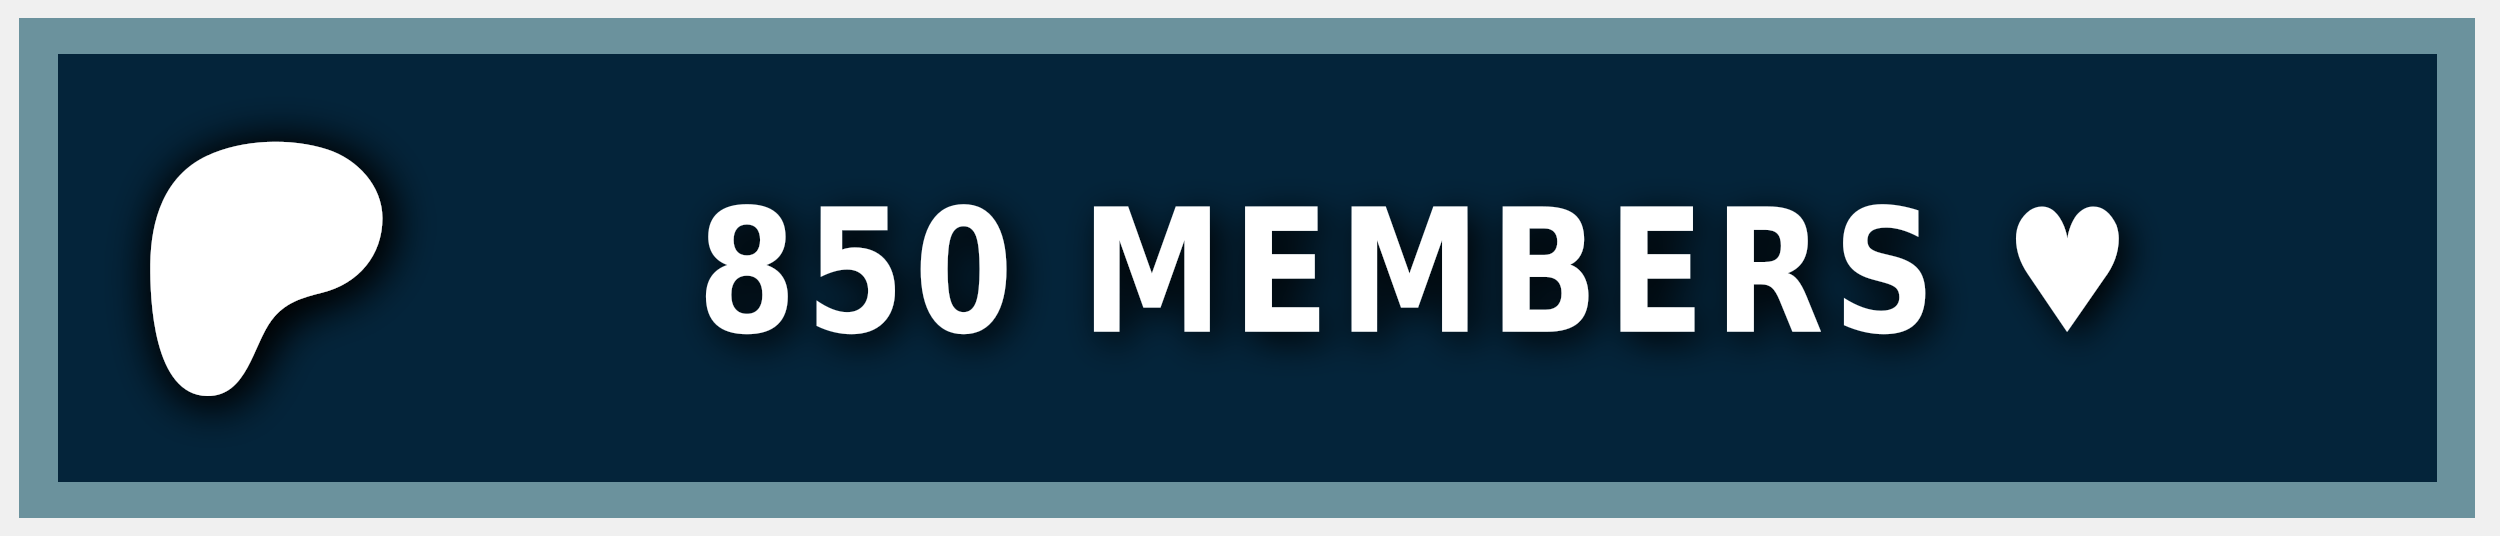
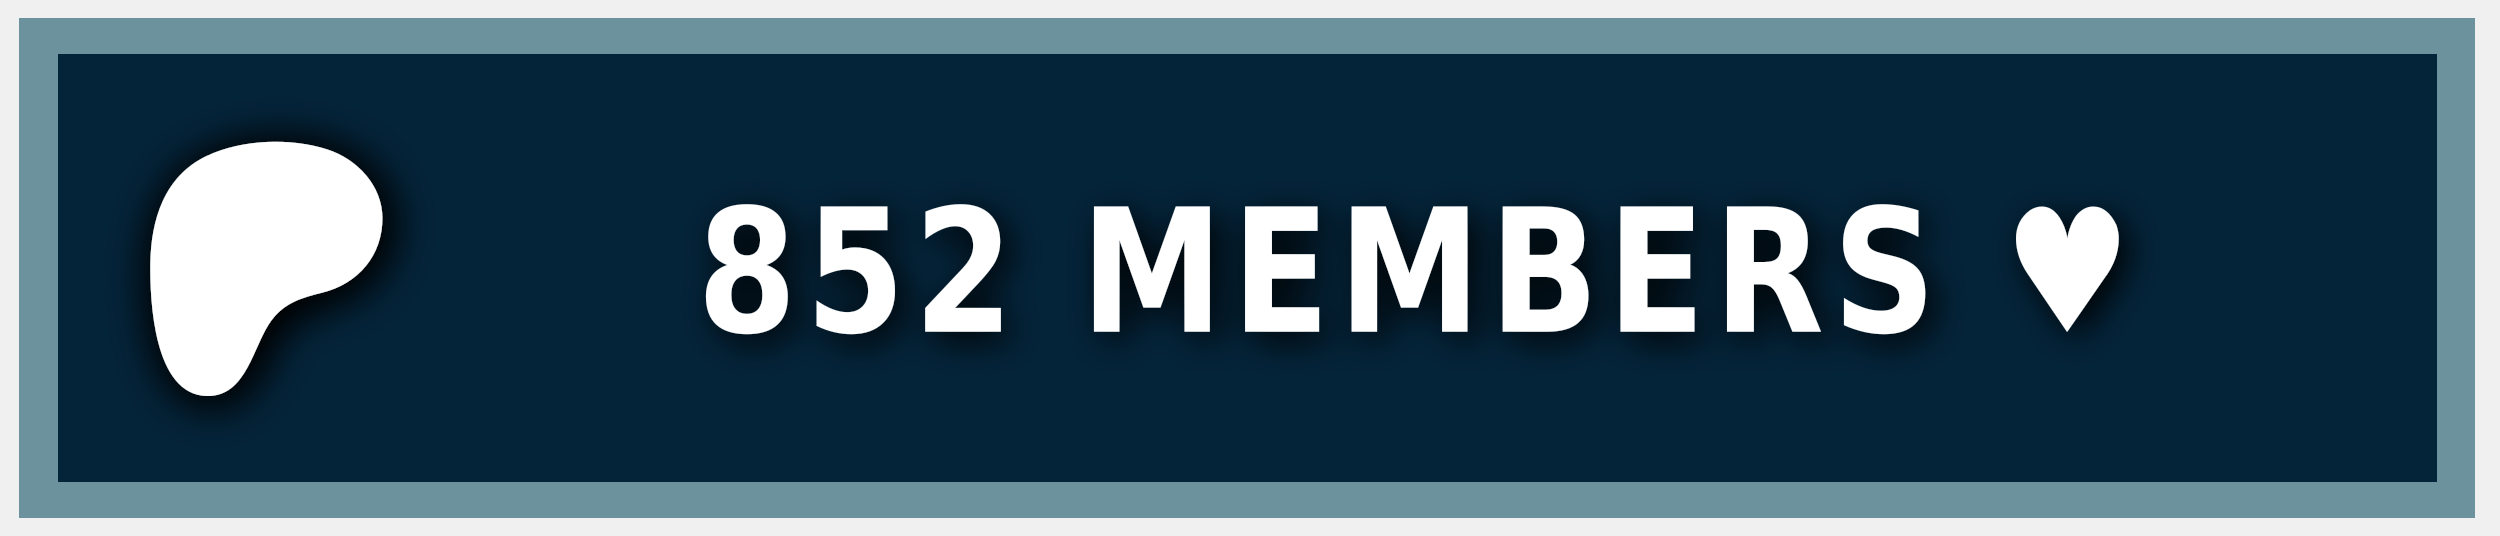
<svg xmlns="http://www.w3.org/2000/svg" width="140" height="30" role="img" aria-label="PATREON">
  <style> g:not(.noshadow) { filter: drop-shadow(0.5px 0.5px 1.0px black); } </style>
  <g class="noshadow" shape-rendering="crispEdges" style="" transform="matrix(1.074564, 0, 0, 1, 0, 0)">
    <rect x="1" y="1" width="128" height="28" style="fill: #052d49;" />
    <rect x="1" y="1" width="128" height="28" style="fill: rgba(0, 0, 0, 0.2);" />
    <rect x="2" y="2" width="126" height="26" style="fill: none; stroke-width:2px; stroke: rgba(211, 255, 255, 0.5);" />
  </g>
  <g transform="matrix(0.013183, 0, 0, 0.013183, 14, 14.6)">
    <path class="st0" d="M 562.543 -180.833 C 562.353 -318.733 454.953 -431.753 328.943 -472.533 C 172.463 -523.173 -33.917 -515.833 -183.337 -445.333 C -364.437 -359.873 -421.327 -172.673 -423.447 14.027 C -425.187 167.527 -409.867 571.817 -181.827 574.697 C -12.387 576.847 12.843 358.517 91.243 253.367 C 147.023 178.557 218.843 157.427 307.253 135.547 C 459.203 97.937 562.763 -21.983 562.543 -180.833 Z" style="fill: rgb(255, 255, 255); filter: drop-shadow(20px 20px 100px black);" />
  </g>
  <g fill="#fff" text-anchor="middle" font-family="Verdana,Geneva,DejaVu Sans,sans-serif" text-rendering="geometricPrecision" font-size="100" transform="matrix(1, 0, 0, 1, 13, 0)">
-     <text style="font-size: 80px; font-weight: 700; white-space: pre;" transform="matrix(0.1, 0, 0, 0.120296, 0, -3.678133)" x="662" y="185" letter-spacing="5">850 MEMBERS ♥</text>
+     <text style="font-size: 80px; font-weight: 700; white-space: pre;" transform="matrix(0.1, 0, 0, 0.120296, 0, -3.678133)" x="662" y="185" letter-spacing="5">852 MEMBERS ♥</text>
  </g>
</svg>
